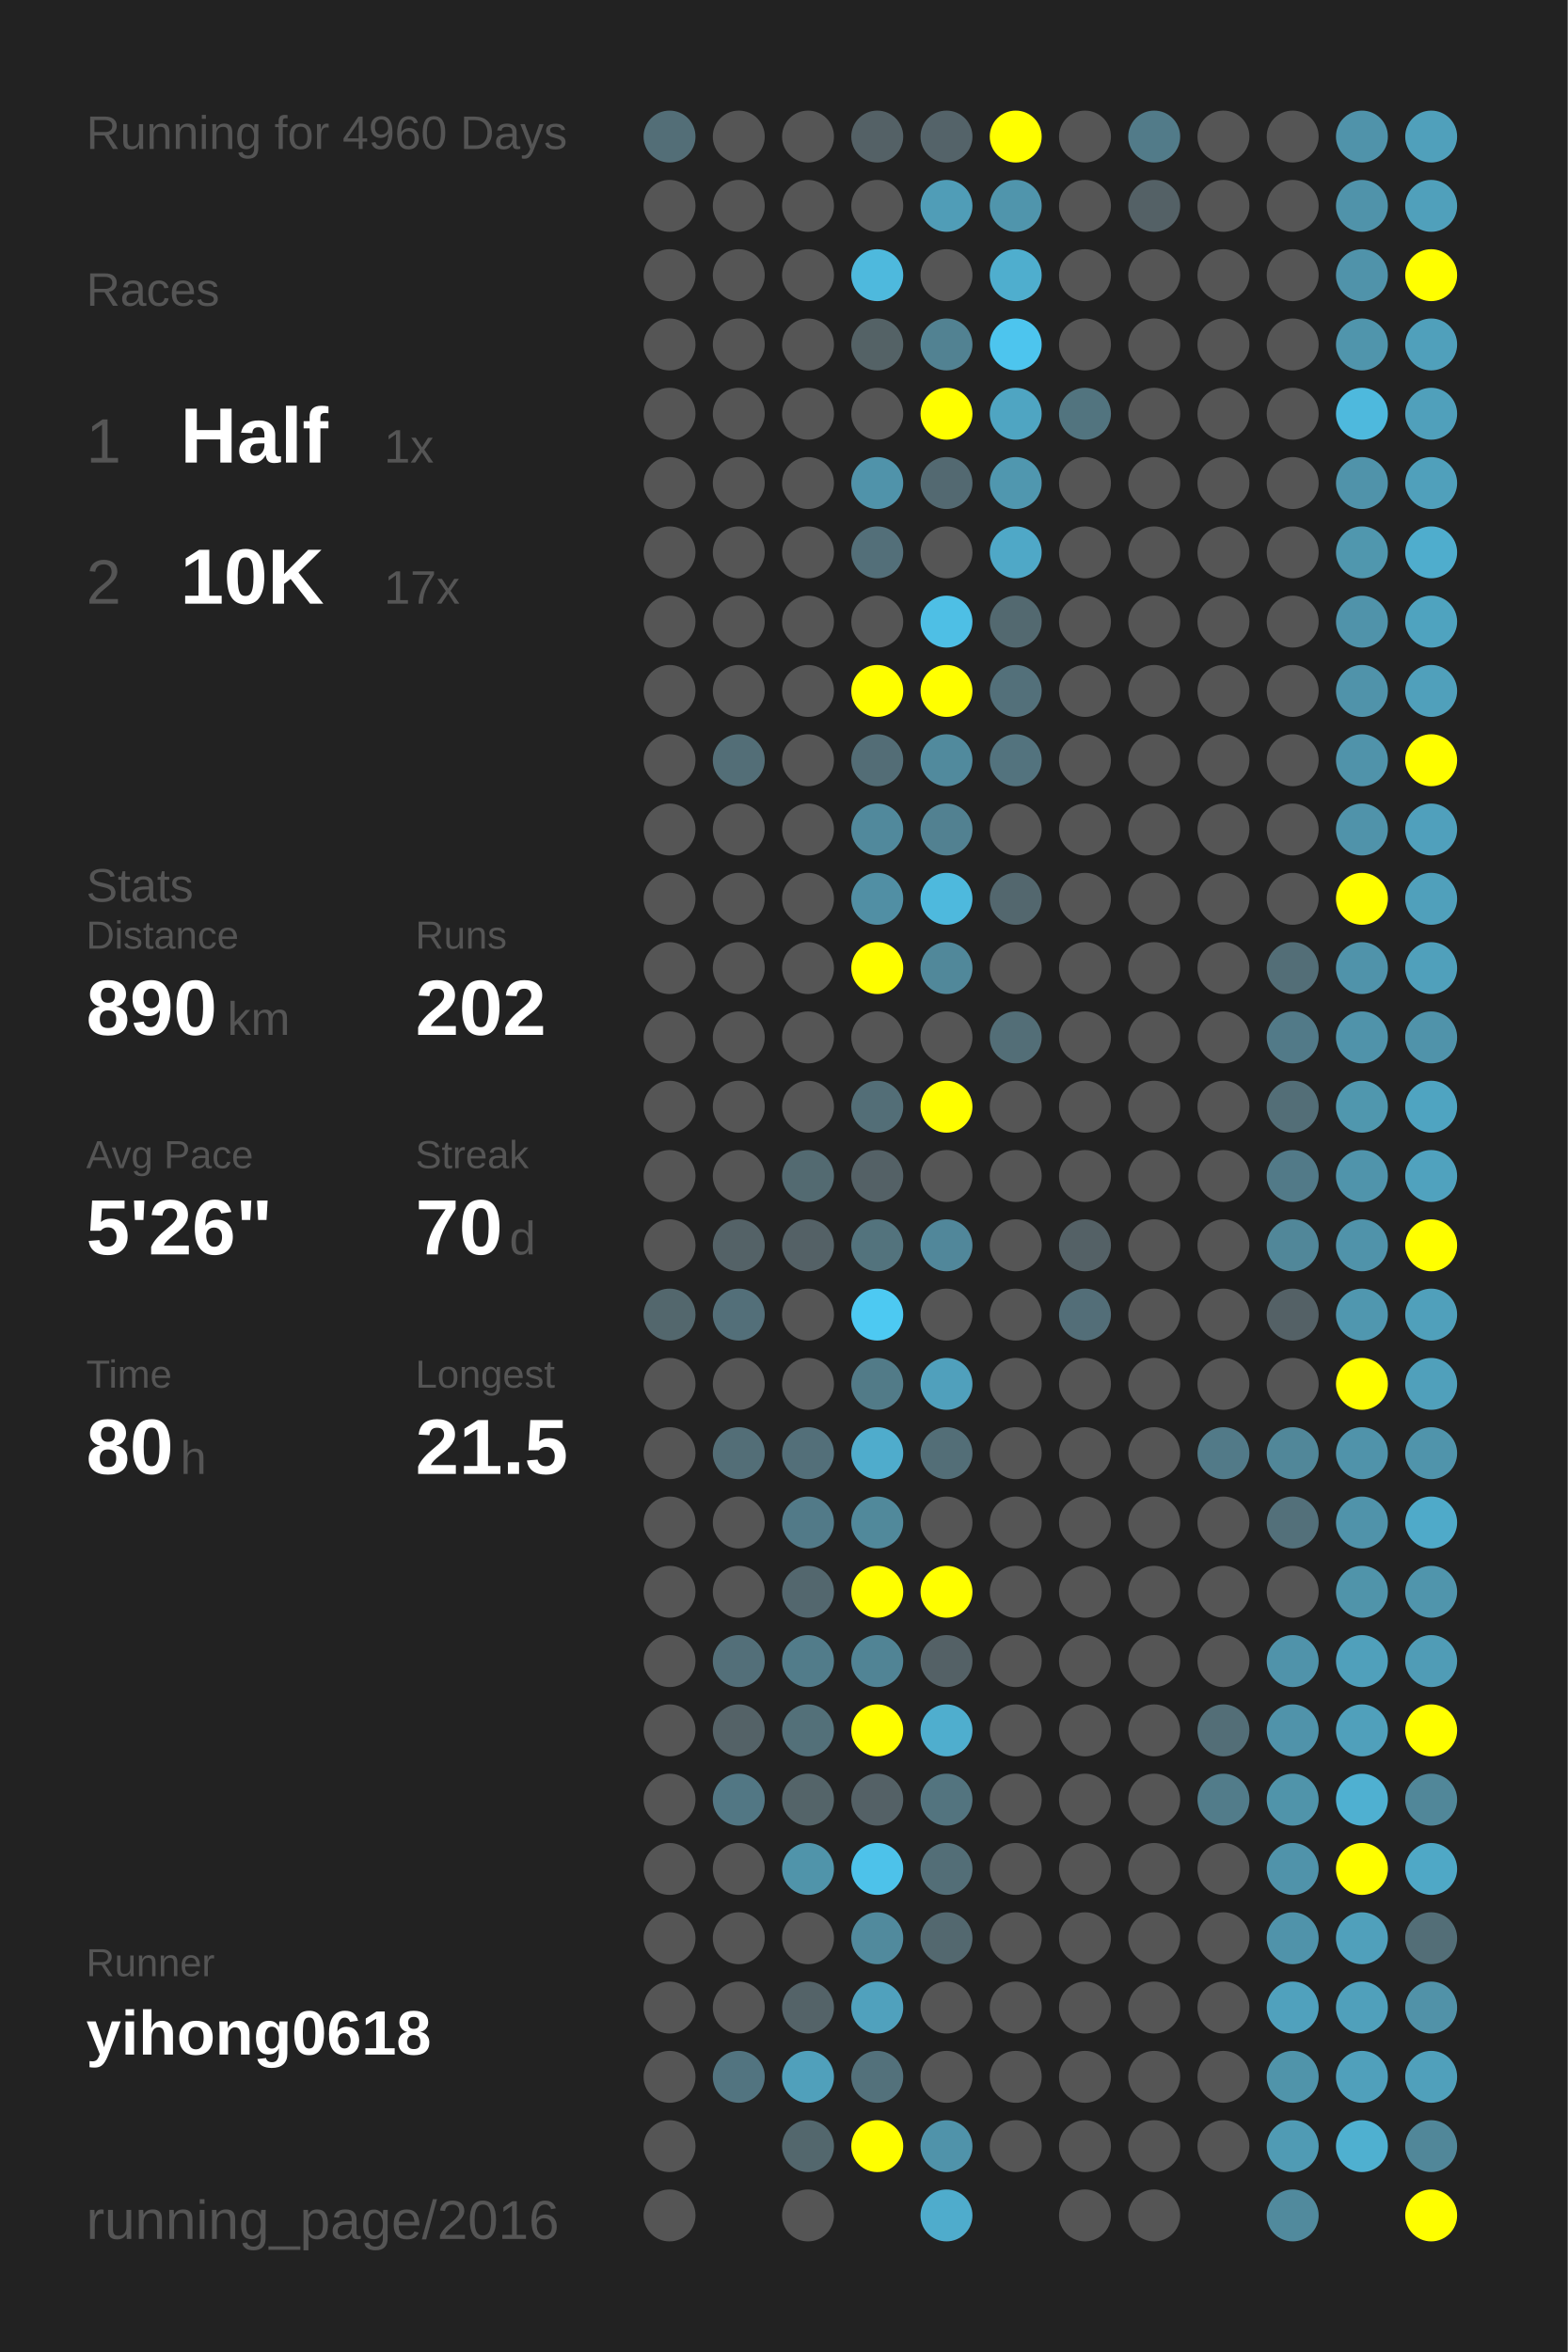
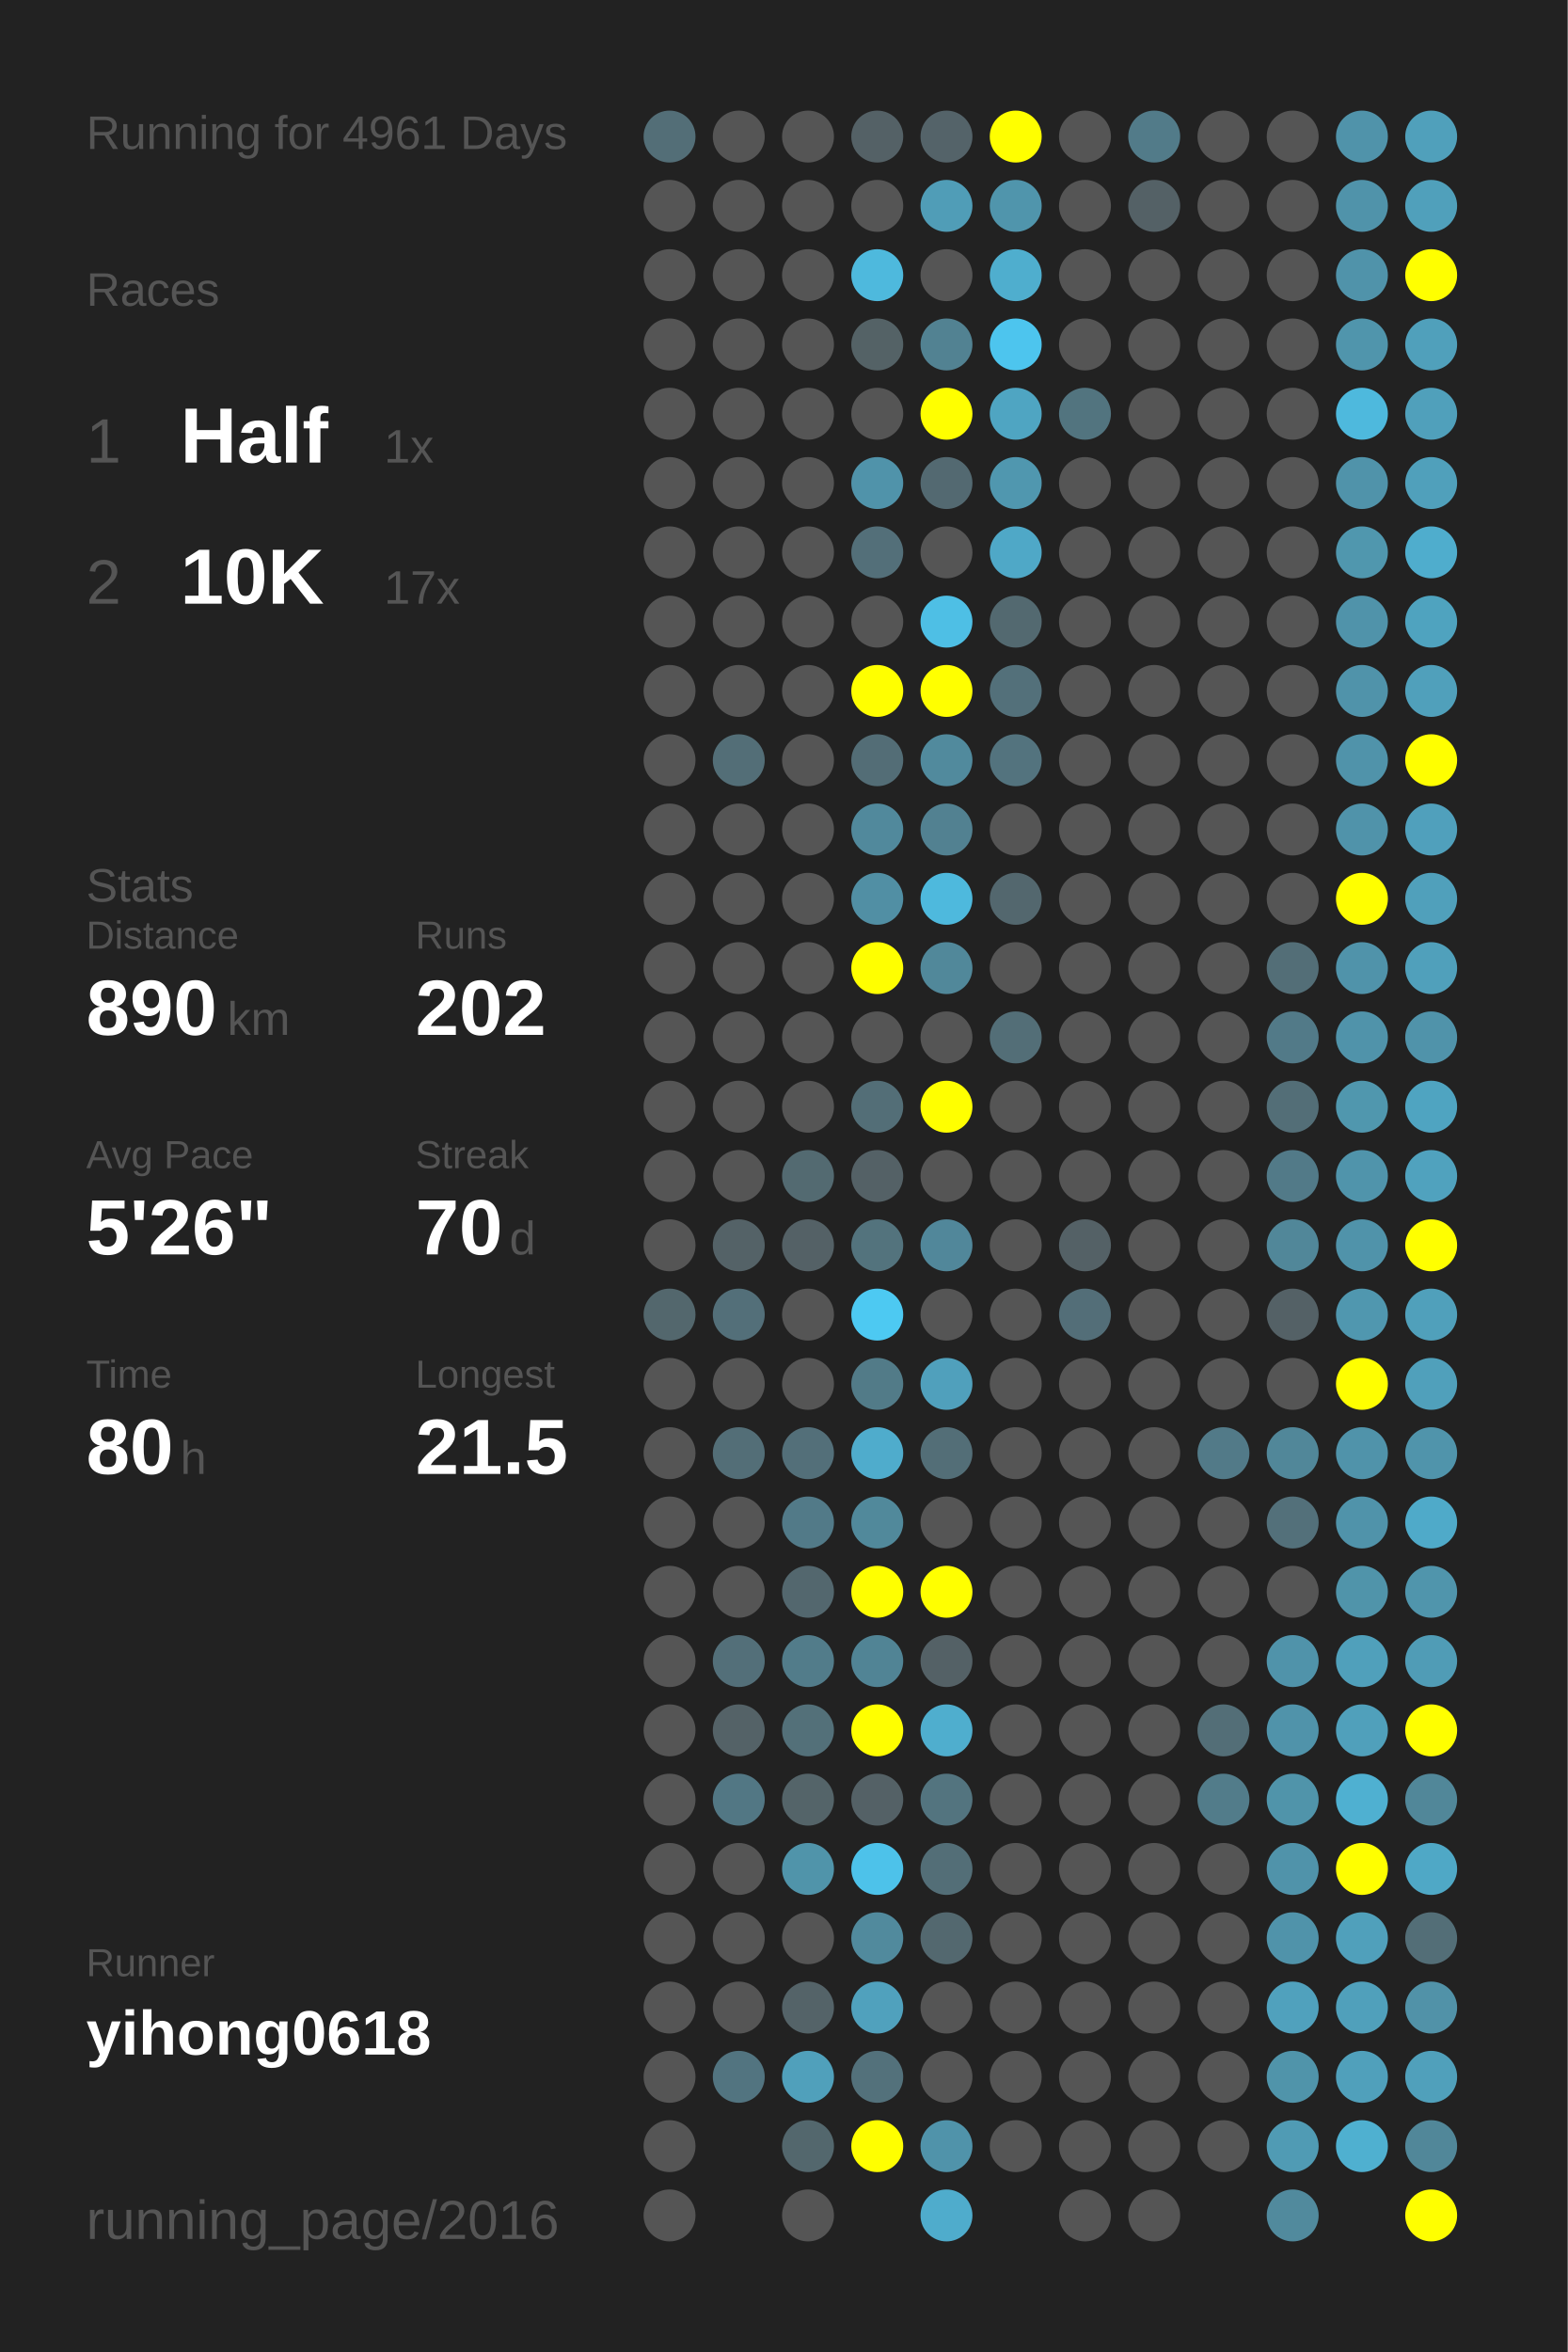
<svg xmlns="http://www.w3.org/2000/svg" baseProfile="full" height="300mm" version="1.1" viewBox="0,0,200,300" width="200mm">
  <defs />
  <rect fill="#222222" height="300" width="200" x="0" y="0" />
-   <text fill="#555555" style="font-size:6px; font-family:Arial;" x="11" y="19">Running for 4960 Days</text>
+   <text fill="#555555" style="font-size:6px; font-family:Arial;" x="11" y="19">Running for 4961 Days</text>
  <text fill="#555555" style="font-size:6px; font-family:Arial;" x="11" y="39">Races</text>
  <text fill="#555555" style="font-size:8px; font-family:Arial;" x="11" y="59">1</text>
  <text fill="#FFFFFF" style="font-size:10px; font-family:Arial; font-weight:bold;" x="23" y="59">Half</text>
  <text fill="#555555" style="font-size:6px; font-family:Arial;" x="49" y="59">1x</text>
  <text fill="#555555" style="font-size:8px; font-family:Arial;" x="11" y="77">2</text>
  <text fill="#FFFFFF" style="font-size:10px; font-family:Arial; font-weight:bold;" x="23" y="77">10K</text>
  <text fill="#555555" style="font-size:6px; font-family:Arial;" x="49" y="77">17x</text>
  <text fill="#555555" style="font-size:6px; font-family:Arial;" x="11" y="115">Stats</text>
  <text fill="#555555" style="font-size:5px; font-family:Arial;" x="11" y="121">Distance</text>
  <text fill="#FFFFFF" style="font-size:10px; font-family:Arial; font-weight:bold;" x="11" y="132">890</text>
  <text fill="#555555" style="font-size:6px; font-family:Arial;" x="29" y="132">km</text>
  <text fill="#555555" style="font-size:5px; font-family:Arial;" x="53" y="121">Runs</text>
  <text fill="#FFFFFF" style="font-size:10px; font-family:Arial; font-weight:bold;" x="53" y="132">202</text>
  <text fill="#555555" style="font-size:5px; font-family:Arial;" x="11" y="149">Avg Pace</text>
  <text fill="#FFFFFF" style="font-size:10px; font-family:Arial; font-weight:bold;" x="11" y="160">5'26"</text>
  <text fill="#555555" style="font-size:5px; font-family:Arial;" x="53" y="149">Streak</text>
  <text fill="#FFFFFF" style="font-size:10px; font-family:Arial; font-weight:bold;" x="53" y="160">70</text>
  <text fill="#555555" style="font-size:6px; font-family:Arial;" x="65" y="160">d</text>
  <text fill="#555555" style="font-size:5px; font-family:Arial;" x="11" y="177">Time</text>
  <text fill="#FFFFFF" style="font-size:10px; font-family:Arial; font-weight:bold;" x="11" y="188">80</text>
  <text fill="#555555" style="font-size:6px; font-family:Arial;" x="23" y="188">h</text>
  <text fill="#555555" style="font-size:5px; font-family:Arial;" x="53" y="177">Longest</text>
  <text fill="#FFFFFF" style="font-size:10px; font-family:Arial; font-weight:bold;" x="53" y="188">21.5</text>
  <text fill="#555555" style="font-size:5px; font-family:Arial;" x="11" y="252.065">Runner</text>
  <text fill="#FFFFFF" style="font-size:8px; font-family:Arial; font-weight:bold;" x="11" y="262.065">yihong0618</text>
  <text fill="#555555" style="font-size:7px; font-family:Arial;" x="11" y="285.581">running_page/2016</text>
  <circle cx="85.417" cy="17.419" fill="#536e77" r="3.312" />
  <circle cx="85.417" cy="26.258" fill="#555555" r="3.312" />
  <circle cx="85.417" cy="35.097" fill="#555555" r="3.312" />
  <circle cx="85.417" cy="43.935" fill="#555555" r="3.312" />
  <circle cx="85.417" cy="52.774" fill="#555555" r="3.312" />
  <circle cx="85.417" cy="61.613" fill="#555555" r="3.312" />
  <circle cx="85.417" cy="70.452" fill="#555555" r="3.312" />
  <circle cx="85.417" cy="79.29" fill="#555555" r="3.312" />
  <circle cx="85.417" cy="88.129" fill="#555555" r="3.312" />
  <circle cx="85.417" cy="96.968" fill="#555555" r="3.312" />
  <circle cx="85.417" cy="105.806" fill="#555555" r="3.312" />
  <circle cx="85.417" cy="114.645" fill="#555555" r="3.312" />
  <circle cx="85.417" cy="123.484" fill="#555555" r="3.312" />
  <circle cx="85.417" cy="132.323" fill="#555555" r="3.312" />
  <circle cx="85.417" cy="141.161" fill="#555555" r="3.312" />
  <circle cx="85.417" cy="150" fill="#555555" r="3.312" />
  <circle cx="85.417" cy="158.839" fill="#555555" r="3.312" />
  <circle cx="85.417" cy="167.677" fill="#53676d" r="3.312" />
  <circle cx="85.417" cy="176.516" fill="#555555" r="3.312" />
  <circle cx="85.417" cy="185.355" fill="#555555" r="3.312" />
  <circle cx="85.417" cy="194.194" fill="#555555" r="3.312" />
  <circle cx="85.417" cy="203.032" fill="#555555" r="3.312" />
  <circle cx="85.417" cy="211.871" fill="#555555" r="3.312" />
  <circle cx="85.417" cy="220.71" fill="#555555" r="3.312" />
  <circle cx="85.417" cy="229.548" fill="#555555" r="3.312" />
  <circle cx="85.417" cy="238.387" fill="#555555" r="3.312" />
  <circle cx="85.417" cy="247.226" fill="#555555" r="3.312" />
  <circle cx="85.417" cy="256.065" fill="#555555" r="3.312" />
  <circle cx="85.417" cy="264.903" fill="#555555" r="3.312" />
  <circle cx="85.417" cy="273.742" fill="#555555" r="3.312" />
  <circle cx="85.417" cy="282.581" fill="#555555" r="3.312" />
  <circle cx="94.25" cy="17.419" fill="#555555" r="3.312" />
  <circle cx="94.25" cy="26.258" fill="#555555" r="3.312" />
  <circle cx="94.25" cy="35.097" fill="#555555" r="3.312" />
  <circle cx="94.25" cy="43.935" fill="#555555" r="3.312" />
  <circle cx="94.25" cy="52.774" fill="#555555" r="3.312" />
  <circle cx="94.25" cy="61.613" fill="#555555" r="3.312" />
  <circle cx="94.25" cy="70.452" fill="#555555" r="3.312" />
  <circle cx="94.25" cy="79.29" fill="#555555" r="3.312" />
  <circle cx="94.25" cy="88.129" fill="#555555" r="3.312" />
  <circle cx="94.25" cy="96.968" fill="#536e77" r="3.312" />
  <circle cx="94.25" cy="105.806" fill="#555555" r="3.312" />
  <circle cx="94.25" cy="114.645" fill="#555555" r="3.312" />
  <circle cx="94.25" cy="123.484" fill="#555555" r="3.312" />
  <circle cx="94.25" cy="132.323" fill="#555555" r="3.312" />
  <circle cx="94.25" cy="141.161" fill="#555555" r="3.312" />
  <circle cx="94.25" cy="150" fill="#555555" r="3.312" />
  <circle cx="94.25" cy="158.839" fill="#546267" r="3.312" />
  <circle cx="94.25" cy="167.677" fill="#536f79" r="3.312" />
  <circle cx="94.25" cy="176.516" fill="#555555" r="3.312" />
  <circle cx="94.25" cy="185.355" fill="#536e77" r="3.312" />
  <circle cx="94.25" cy="194.194" fill="#555555" r="3.312" />
  <circle cx="94.25" cy="203.032" fill="#555555" r="3.312" />
  <circle cx="94.25" cy="211.871" fill="#536f79" r="3.312" />
  <circle cx="94.25" cy="220.71" fill="#546267" r="3.312" />
  <circle cx="94.25" cy="229.548" fill="#527784" r="3.312" />
  <circle cx="94.25" cy="238.387" fill="#555555" r="3.312" />
  <circle cx="94.25" cy="247.226" fill="#555555" r="3.312" />
  <circle cx="94.25" cy="256.065" fill="#555555" r="3.312" />
  <circle cx="94.25" cy="264.903" fill="#527480" r="3.312" />
  <circle cx="103.083" cy="17.419" fill="#555555" r="3.312" />
  <circle cx="103.083" cy="26.258" fill="#555555" r="3.312" />
  <circle cx="103.083" cy="35.097" fill="#555555" r="3.312" />
  <circle cx="103.083" cy="43.935" fill="#555555" r="3.312" />
  <circle cx="103.083" cy="52.774" fill="#555555" r="3.312" />
  <circle cx="103.083" cy="61.613" fill="#555555" r="3.312" />
  <circle cx="103.083" cy="70.452" fill="#555555" r="3.312" />
  <circle cx="103.083" cy="79.29" fill="#555555" r="3.312" />
  <circle cx="103.083" cy="88.129" fill="#555555" r="3.312" />
  <circle cx="103.083" cy="96.968" fill="#555555" r="3.312" />
  <circle cx="103.083" cy="105.806" fill="#555555" r="3.312" />
  <circle cx="103.083" cy="114.645" fill="#555555" r="3.312" />
  <circle cx="103.083" cy="123.484" fill="#555555" r="3.312" />
  <circle cx="103.083" cy="132.323" fill="#555555" r="3.312" />
  <circle cx="103.083" cy="141.161" fill="#555555" r="3.312" />
  <circle cx="103.083" cy="150" fill="#536a71" r="3.312" />
  <circle cx="103.083" cy="158.839" fill="#546166" r="3.312" />
  <circle cx="103.083" cy="167.677" fill="#555555" r="3.312" />
  <circle cx="103.083" cy="176.516" fill="#555555" r="3.312" />
  <circle cx="103.083" cy="185.355" fill="#536f79" r="3.312" />
  <circle cx="103.083" cy="194.194" fill="#527a88" r="3.312" />
  <circle cx="103.083" cy="203.032" fill="#53676e" r="3.312" />
  <circle cx="103.083" cy="211.871" fill="#527c8a" r="3.312" />
  <circle cx="103.083" cy="220.71" fill="#537079" r="3.312" />
  <circle cx="103.083" cy="229.548" fill="#546469" r="3.312" />
  <circle cx="103.083" cy="238.387" fill="#5094aa" r="3.312" />
  <circle cx="103.083" cy="247.226" fill="#555555" r="3.312" />
  <circle cx="103.083" cy="256.065" fill="#546368" r="3.312" />
  <circle cx="103.083" cy="264.903" fill="#50a0bb" r="3.312" />
  <circle cx="103.083" cy="273.742" fill="#53676d" r="3.312" />
  <circle cx="103.083" cy="282.581" fill="#555555" r="3.312" />
  <circle cx="111.917" cy="17.419" fill="#546166" r="3.312" />
  <circle cx="111.917" cy="26.258" fill="#555555" r="3.312" />
  <circle cx="111.917" cy="35.097" fill="#4eb9dd" r="3.312" />
  <circle cx="111.917" cy="43.935" fill="#546266" r="3.312" />
  <circle cx="111.917" cy="52.774" fill="#555555" r="3.312" />
  <circle cx="111.917" cy="61.613" fill="#5093aa" r="3.312" />
  <circle cx="111.917" cy="70.452" fill="#536f79" r="3.312" />
  <circle cx="111.917" cy="79.29" fill="#555555" r="3.312" />
  <circle cx="111.917" cy="88.129" fill="#FFFF00" r="3.312" />
  <circle cx="111.917" cy="96.968" fill="#536d76" r="3.312" />
  <circle cx="111.917" cy="105.806" fill="#51899c" r="3.312" />
  <circle cx="111.917" cy="114.645" fill="#518fa4" r="3.312" />
  <circle cx="111.917" cy="123.484" fill="#FFFF00" r="3.312" />
  <circle cx="111.917" cy="132.323" fill="#555555" r="3.312" />
  <circle cx="111.917" cy="141.161" fill="#536e77" r="3.312" />
  <circle cx="111.917" cy="150" fill="#546166" r="3.312" />
  <circle cx="111.917" cy="158.839" fill="#53737d" r="3.312" />
  <circle cx="111.917" cy="167.677" fill="#4dc9f2" r="3.312" />
  <circle cx="111.917" cy="176.516" fill="#527b88" r="3.312" />
  <circle cx="111.917" cy="185.355" fill="#4faccc" r="3.312" />
  <circle cx="111.917" cy="194.194" fill="#51899b" r="3.312" />
  <circle cx="111.917" cy="203.032" fill="#FFFF00" r="3.312" />
  <circle cx="111.917" cy="211.871" fill="#518495" r="3.312" />
  <circle cx="111.917" cy="220.71" fill="#FFFF00" r="3.312" />
  <circle cx="111.917" cy="229.548" fill="#546166" r="3.312" />
  <circle cx="111.917" cy="238.387" fill="#4dc2ea" r="3.312" />
  <circle cx="111.917" cy="247.226" fill="#518a9d" r="3.312" />
  <circle cx="111.917" cy="256.065" fill="#50a1bd" r="3.312" />
  <circle cx="111.917" cy="264.903" fill="#53717b" r="3.312" />
  <circle cx="111.917" cy="273.742" fill="#FFFF00" r="3.312" />
  <circle cx="120.75" cy="17.419" fill="#546369" r="3.312" />
  <circle cx="120.75" cy="26.258" fill="#509db7" r="3.312" />
  <circle cx="120.75" cy="35.097" fill="#555555" r="3.312" />
  <circle cx="120.75" cy="43.935" fill="#528292" r="3.312" />
  <circle cx="120.75" cy="52.774" fill="#FFFF00" r="3.312" />
  <circle cx="120.75" cy="61.613" fill="#536971" r="3.312" />
  <circle cx="120.75" cy="70.452" fill="#555555" r="3.312" />
  <circle cx="120.75" cy="79.29" fill="#4ebfe5" r="3.312" />
  <circle cx="120.75" cy="88.129" fill="#FFFF00" r="3.312" />
  <circle cx="120.75" cy="96.968" fill="#518a9d" r="3.312" />
  <circle cx="120.75" cy="105.806" fill="#528191" r="3.312" />
  <circle cx="120.75" cy="114.645" fill="#4eb9dd" r="3.312" />
  <circle cx="120.75" cy="123.484" fill="#51889a" r="3.312" />
  <circle cx="120.75" cy="132.323" fill="#555555" r="3.312" />
  <circle cx="120.75" cy="141.161" fill="#FFFF00" r="3.312" />
  <circle cx="120.75" cy="150" fill="#555555" r="3.312" />
  <circle cx="120.75" cy="158.839" fill="#51879a" r="3.312" />
  <circle cx="120.75" cy="167.677" fill="#555555" r="3.312" />
  <circle cx="120.75" cy="176.516" fill="#50a0bc" r="3.312" />
  <circle cx="120.75" cy="185.355" fill="#536e77" r="3.312" />
  <circle cx="120.75" cy="194.194" fill="#555555" r="3.312" />
  <circle cx="120.75" cy="203.032" fill="#FFFF00" r="3.312" />
  <circle cx="120.75" cy="211.871" fill="#546166" r="3.312" />
  <circle cx="120.75" cy="220.71" fill="#4faece" r="3.312" />
  <circle cx="120.75" cy="229.548" fill="#53747f" r="3.312" />
  <circle cx="120.75" cy="238.387" fill="#536e77" r="3.312" />
  <circle cx="120.75" cy="247.226" fill="#53686f" r="3.312" />
  <circle cx="120.75" cy="256.065" fill="#555555" r="3.312" />
  <circle cx="120.75" cy="264.903" fill="#555555" r="3.312" />
  <circle cx="120.75" cy="273.742" fill="#5093aa" r="3.312" />
  <circle cx="120.75" cy="282.581" fill="#4faccc" r="3.312" />
  <circle cx="129.583" cy="17.419" fill="#FFFF00" r="3.312" />
  <circle cx="129.583" cy="26.258" fill="#5095ac" r="3.312" />
  <circle cx="129.583" cy="35.097" fill="#4faece" r="3.312" />
  <circle cx="129.583" cy="43.935" fill="#4dc5ee" r="3.312" />
  <circle cx="129.583" cy="52.774" fill="#4fa5c2" r="3.312" />
  <circle cx="129.583" cy="61.613" fill="#5097af" r="3.312" />
  <circle cx="129.583" cy="70.452" fill="#4fa8c7" r="3.312" />
  <circle cx="129.583" cy="79.29" fill="#536970" r="3.312" />
  <circle cx="129.583" cy="88.129" fill="#53707a" r="3.312" />
  <circle cx="129.583" cy="96.968" fill="#53737e" r="3.312" />
  <circle cx="129.583" cy="105.806" fill="#555555" r="3.312" />
  <circle cx="129.583" cy="114.645" fill="#53676e" r="3.312" />
  <circle cx="129.583" cy="123.484" fill="#555555" r="3.312" />
  <circle cx="129.583" cy="132.323" fill="#536e77" r="3.312" />
  <circle cx="129.583" cy="141.161" fill="#555555" r="3.312" />
  <circle cx="129.583" cy="150" fill="#555555" r="3.312" />
  <circle cx="129.583" cy="158.839" fill="#555555" r="3.312" />
  <circle cx="129.583" cy="167.677" fill="#555555" r="3.312" />
  <circle cx="129.583" cy="176.516" fill="#555555" r="3.312" />
  <circle cx="129.583" cy="185.355" fill="#555555" r="3.312" />
  <circle cx="129.583" cy="194.194" fill="#555555" r="3.312" />
  <circle cx="129.583" cy="203.032" fill="#555555" r="3.312" />
  <circle cx="129.583" cy="211.871" fill="#555555" r="3.312" />
  <circle cx="129.583" cy="220.71" fill="#555555" r="3.312" />
  <circle cx="129.583" cy="229.548" fill="#555555" r="3.312" />
  <circle cx="129.583" cy="238.387" fill="#555555" r="3.312" />
  <circle cx="129.583" cy="247.226" fill="#555555" r="3.312" />
  <circle cx="129.583" cy="256.065" fill="#555555" r="3.312" />
  <circle cx="129.583" cy="264.903" fill="#555555" r="3.312" />
  <circle cx="129.583" cy="273.742" fill="#555555" r="3.312" />
  <circle cx="138.417" cy="17.419" fill="#555555" r="3.312" />
  <circle cx="138.417" cy="26.258" fill="#555555" r="3.312" />
  <circle cx="138.417" cy="35.097" fill="#555555" r="3.312" />
  <circle cx="138.417" cy="43.935" fill="#555555" r="3.312" />
  <circle cx="138.417" cy="52.774" fill="#52747f" r="3.312" />
  <circle cx="138.417" cy="61.613" fill="#555555" r="3.312" />
  <circle cx="138.417" cy="70.452" fill="#555555" r="3.312" />
  <circle cx="138.417" cy="79.29" fill="#555555" r="3.312" />
  <circle cx="138.417" cy="88.129" fill="#555555" r="3.312" />
  <circle cx="138.417" cy="96.968" fill="#555555" r="3.312" />
  <circle cx="138.417" cy="105.806" fill="#555555" r="3.312" />
  <circle cx="138.417" cy="114.645" fill="#555555" r="3.312" />
  <circle cx="138.417" cy="123.484" fill="#555555" r="3.312" />
  <circle cx="138.417" cy="132.323" fill="#555555" r="3.312" />
  <circle cx="138.417" cy="141.161" fill="#555555" r="3.312" />
  <circle cx="138.417" cy="150" fill="#555555" r="3.312" />
  <circle cx="138.417" cy="158.839" fill="#546166" r="3.312" />
  <circle cx="138.417" cy="167.677" fill="#536e78" r="3.312" />
  <circle cx="138.417" cy="176.516" fill="#555555" r="3.312" />
  <circle cx="138.417" cy="185.355" fill="#555555" r="3.312" />
  <circle cx="138.417" cy="194.194" fill="#555555" r="3.312" />
  <circle cx="138.417" cy="203.032" fill="#555555" r="3.312" />
  <circle cx="138.417" cy="211.871" fill="#555555" r="3.312" />
  <circle cx="138.417" cy="220.71" fill="#555555" r="3.312" />
  <circle cx="138.417" cy="229.548" fill="#555555" r="3.312" />
  <circle cx="138.417" cy="238.387" fill="#555555" r="3.312" />
  <circle cx="138.417" cy="247.226" fill="#555555" r="3.312" />
  <circle cx="138.417" cy="256.065" fill="#555555" r="3.312" />
  <circle cx="138.417" cy="264.903" fill="#555555" r="3.312" />
  <circle cx="138.417" cy="273.742" fill="#555555" r="3.312" />
  <circle cx="138.417" cy="282.581" fill="#555555" r="3.312" />
  <circle cx="147.25" cy="17.419" fill="#527b89" r="3.312" />
  <circle cx="147.25" cy="26.258" fill="#546166" r="3.312" />
  <circle cx="147.25" cy="35.097" fill="#555555" r="3.312" />
  <circle cx="147.25" cy="43.935" fill="#555555" r="3.312" />
  <circle cx="147.25" cy="52.774" fill="#555555" r="3.312" />
  <circle cx="147.25" cy="61.613" fill="#555555" r="3.312" />
  <circle cx="147.25" cy="70.452" fill="#555555" r="3.312" />
  <circle cx="147.25" cy="79.29" fill="#555555" r="3.312" />
  <circle cx="147.25" cy="88.129" fill="#555555" r="3.312" />
  <circle cx="147.25" cy="96.968" fill="#555555" r="3.312" />
  <circle cx="147.25" cy="105.806" fill="#555555" r="3.312" />
  <circle cx="147.25" cy="114.645" fill="#555555" r="3.312" />
  <circle cx="147.25" cy="123.484" fill="#555555" r="3.312" />
  <circle cx="147.25" cy="132.323" fill="#555555" r="3.312" />
  <circle cx="147.25" cy="141.161" fill="#555555" r="3.312" />
  <circle cx="147.25" cy="150" fill="#555555" r="3.312" />
  <circle cx="147.25" cy="158.839" fill="#555555" r="3.312" />
  <circle cx="147.25" cy="167.677" fill="#555555" r="3.312" />
  <circle cx="147.25" cy="176.516" fill="#555555" r="3.312" />
  <circle cx="147.25" cy="185.355" fill="#555555" r="3.312" />
  <circle cx="147.25" cy="194.194" fill="#555555" r="3.312" />
  <circle cx="147.25" cy="203.032" fill="#555555" r="3.312" />
  <circle cx="147.25" cy="211.871" fill="#555555" r="3.312" />
  <circle cx="147.25" cy="220.71" fill="#555555" r="3.312" />
  <circle cx="147.25" cy="229.548" fill="#555555" r="3.312" />
  <circle cx="147.25" cy="238.387" fill="#555555" r="3.312" />
  <circle cx="147.25" cy="247.226" fill="#555555" r="3.312" />
  <circle cx="147.25" cy="256.065" fill="#555555" r="3.312" />
  <circle cx="147.25" cy="264.903" fill="#555555" r="3.312" />
  <circle cx="147.25" cy="273.742" fill="#555555" r="3.312" />
  <circle cx="147.25" cy="282.581" fill="#555555" r="3.312" />
  <circle cx="156.083" cy="17.419" fill="#555555" r="3.312" />
  <circle cx="156.083" cy="26.258" fill="#555555" r="3.312" />
  <circle cx="156.083" cy="35.097" fill="#555555" r="3.312" />
  <circle cx="156.083" cy="43.935" fill="#555555" r="3.312" />
  <circle cx="156.083" cy="52.774" fill="#555555" r="3.312" />
  <circle cx="156.083" cy="61.613" fill="#555555" r="3.312" />
  <circle cx="156.083" cy="70.452" fill="#555555" r="3.312" />
  <circle cx="156.083" cy="79.29" fill="#555555" r="3.312" />
  <circle cx="156.083" cy="88.129" fill="#555555" r="3.312" />
  <circle cx="156.083" cy="96.968" fill="#555555" r="3.312" />
  <circle cx="156.083" cy="105.806" fill="#555555" r="3.312" />
  <circle cx="156.083" cy="114.645" fill="#555555" r="3.312" />
  <circle cx="156.083" cy="123.484" fill="#555555" r="3.312" />
  <circle cx="156.083" cy="132.323" fill="#555555" r="3.312" />
  <circle cx="156.083" cy="141.161" fill="#555555" r="3.312" />
  <circle cx="156.083" cy="150" fill="#555555" r="3.312" />
  <circle cx="156.083" cy="158.839" fill="#555555" r="3.312" />
  <circle cx="156.083" cy="167.677" fill="#555555" r="3.312" />
  <circle cx="156.083" cy="176.516" fill="#555555" r="3.312" />
  <circle cx="156.083" cy="185.355" fill="#527a88" r="3.312" />
  <circle cx="156.083" cy="194.194" fill="#555555" r="3.312" />
  <circle cx="156.083" cy="203.032" fill="#555555" r="3.312" />
  <circle cx="156.083" cy="211.871" fill="#555555" r="3.312" />
  <circle cx="156.083" cy="220.71" fill="#536e77" r="3.312" />
  <circle cx="156.083" cy="229.548" fill="#527c8a" r="3.312" />
  <circle cx="156.083" cy="238.387" fill="#555555" r="3.312" />
  <circle cx="156.083" cy="247.226" fill="#555555" r="3.312" />
  <circle cx="156.083" cy="256.065" fill="#555555" r="3.312" />
  <circle cx="156.083" cy="264.903" fill="#555555" r="3.312" />
  <circle cx="156.083" cy="273.742" fill="#555555" r="3.312" />
  <circle cx="164.917" cy="17.419" fill="#555555" r="3.312" />
  <circle cx="164.917" cy="26.258" fill="#555555" r="3.312" />
  <circle cx="164.917" cy="35.097" fill="#555555" r="3.312" />
  <circle cx="164.917" cy="43.935" fill="#555555" r="3.312" />
  <circle cx="164.917" cy="52.774" fill="#555555" r="3.312" />
  <circle cx="164.917" cy="61.613" fill="#555555" r="3.312" />
  <circle cx="164.917" cy="70.452" fill="#555555" r="3.312" />
  <circle cx="164.917" cy="79.29" fill="#555555" r="3.312" />
  <circle cx="164.917" cy="88.129" fill="#555555" r="3.312" />
  <circle cx="164.917" cy="96.968" fill="#555555" r="3.312" />
  <circle cx="164.917" cy="105.806" fill="#555555" r="3.312" />
  <circle cx="164.917" cy="114.645" fill="#555555" r="3.312" />
  <circle cx="164.917" cy="123.484" fill="#536e77" r="3.312" />
  <circle cx="164.917" cy="132.323" fill="#527a88" r="3.312" />
  <circle cx="164.917" cy="141.161" fill="#536e77" r="3.312" />
  <circle cx="164.917" cy="150" fill="#527a88" r="3.312" />
  <circle cx="164.917" cy="158.839" fill="#518799" r="3.312" />
  <circle cx="164.917" cy="167.677" fill="#546166" r="3.312" />
  <circle cx="164.917" cy="176.516" fill="#555555" r="3.312" />
  <circle cx="164.917" cy="185.355" fill="#518799" r="3.312" />
  <circle cx="164.917" cy="194.194" fill="#53707a" r="3.312" />
  <circle cx="164.917" cy="203.032" fill="#555555" r="3.312" />
  <circle cx="164.917" cy="211.871" fill="#5093aa" r="3.312" />
  <circle cx="164.917" cy="220.71" fill="#5093aa" r="3.312" />
  <circle cx="164.917" cy="229.548" fill="#5094aa" r="3.312" />
  <circle cx="164.917" cy="238.387" fill="#5093aa" r="3.312" />
  <circle cx="164.917" cy="247.226" fill="#5093aa" r="3.312" />
  <circle cx="164.917" cy="256.065" fill="#50a1bd" r="3.312" />
  <circle cx="164.917" cy="264.903" fill="#5094aa" r="3.312" />
  <circle cx="164.917" cy="273.742" fill="#509bb4" r="3.312" />
  <circle cx="164.917" cy="282.581" fill="#518a9d" r="3.312" />
  <circle cx="173.75" cy="17.419" fill="#5093aa" r="3.312" />
  <circle cx="173.75" cy="26.258" fill="#5093aa" r="3.312" />
  <circle cx="173.75" cy="35.097" fill="#5093aa" r="3.312" />
  <circle cx="173.75" cy="43.935" fill="#5095ac" r="3.312" />
  <circle cx="173.75" cy="52.774" fill="#4eb9dd" r="3.312" />
  <circle cx="173.75" cy="61.613" fill="#5093aa" r="3.312" />
  <circle cx="173.75" cy="70.452" fill="#5097ae" r="3.312" />
  <circle cx="173.75" cy="79.29" fill="#5093aa" r="3.312" />
  <circle cx="173.75" cy="88.129" fill="#5093aa" r="3.312" />
  <circle cx="173.75" cy="96.968" fill="#5093aa" r="3.312" />
  <circle cx="173.75" cy="105.806" fill="#5093aa" r="3.312" />
  <circle cx="173.75" cy="114.645" fill="#FFFF00" r="3.312" />
  <circle cx="173.75" cy="123.484" fill="#5093aa" r="3.312" />
  <circle cx="173.75" cy="132.323" fill="#5093aa" r="3.312" />
  <circle cx="173.75" cy="141.161" fill="#5097ae" r="3.312" />
  <circle cx="173.75" cy="150" fill="#5094ab" r="3.312" />
  <circle cx="173.75" cy="158.839" fill="#5093aa" r="3.312" />
  <circle cx="173.75" cy="167.677" fill="#5097af" r="3.312" />
  <circle cx="173.75" cy="176.516" fill="#FFFF00" r="3.312" />
  <circle cx="173.75" cy="185.355" fill="#5093aa" r="3.312" />
  <circle cx="173.75" cy="194.194" fill="#5093aa" r="3.312" />
  <circle cx="173.75" cy="203.032" fill="#5094aa" r="3.312" />
  <circle cx="173.75" cy="211.871" fill="#50a0bb" r="3.312" />
  <circle cx="173.75" cy="220.71" fill="#50a0bb" r="3.312" />
  <circle cx="173.75" cy="229.548" fill="#4fb0d1" r="3.312" />
  <circle cx="173.75" cy="238.387" fill="#FFFF00" r="3.312" />
  <circle cx="173.75" cy="247.226" fill="#50a0bb" r="3.312" />
  <circle cx="173.75" cy="256.065" fill="#50a0bb" r="3.312" />
  <circle cx="173.75" cy="264.903" fill="#50a0bb" r="3.312" />
  <circle cx="173.75" cy="273.742" fill="#4fb0d0" r="3.312" />
  <circle cx="182.583" cy="17.419" fill="#50a0bb" r="3.312" />
  <circle cx="182.583" cy="26.258" fill="#50a0bb" r="3.312" />
  <circle cx="182.583" cy="35.097" fill="#FFFF00" r="3.312" />
  <circle cx="182.583" cy="43.935" fill="#50a0bb" r="3.312" />
  <circle cx="182.583" cy="52.774" fill="#50a0bb" r="3.312" />
  <circle cx="182.583" cy="61.613" fill="#50a0bb" r="3.312" />
  <circle cx="182.583" cy="70.452" fill="#4fadcd" r="3.312" />
  <circle cx="182.583" cy="79.29" fill="#4fa3bf" r="3.312" />
  <circle cx="182.583" cy="88.129" fill="#50a0bb" r="3.312" />
  <circle cx="182.583" cy="96.968" fill="#FFFF00" r="3.312" />
  <circle cx="182.583" cy="105.806" fill="#50a0bc" r="3.312" />
  <circle cx="182.583" cy="114.645" fill="#50a0bb" r="3.312" />
  <circle cx="182.583" cy="123.484" fill="#50a0bb" r="3.312" />
  <circle cx="182.583" cy="132.323" fill="#5093aa" r="3.312" />
  <circle cx="182.583" cy="141.161" fill="#4fa4c1" r="3.312" />
  <circle cx="182.583" cy="150" fill="#50a2be" r="3.312" />
  <circle cx="182.583" cy="158.839" fill="#FFFF00" r="3.312" />
  <circle cx="182.583" cy="167.677" fill="#50a0bb" r="3.312" />
  <circle cx="182.583" cy="176.516" fill="#50a0bb" r="3.312" />
  <circle cx="182.583" cy="185.355" fill="#5094ab" r="3.312" />
  <circle cx="182.583" cy="194.194" fill="#4faac9" r="3.312" />
  <circle cx="182.583" cy="203.032" fill="#5095ac" r="3.312" />
  <circle cx="182.583" cy="211.871" fill="#509cb6" r="3.312" />
  <circle cx="182.583" cy="220.71" fill="#FFFF00" r="3.312" />
  <circle cx="182.583" cy="229.548" fill="#518799" r="3.312" />
  <circle cx="182.583" cy="238.387" fill="#4fa8c6" r="3.312" />
  <circle cx="182.583" cy="247.226" fill="#536e77" r="3.312" />
  <circle cx="182.583" cy="256.065" fill="#5192a8" r="3.312" />
  <circle cx="182.583" cy="264.903" fill="#50a0bb" r="3.312" />
  <circle cx="182.583" cy="273.742" fill="#518799" r="3.312" />
  <circle cx="182.583" cy="282.581" fill="#FFFF00" r="3.312" />
</svg>
